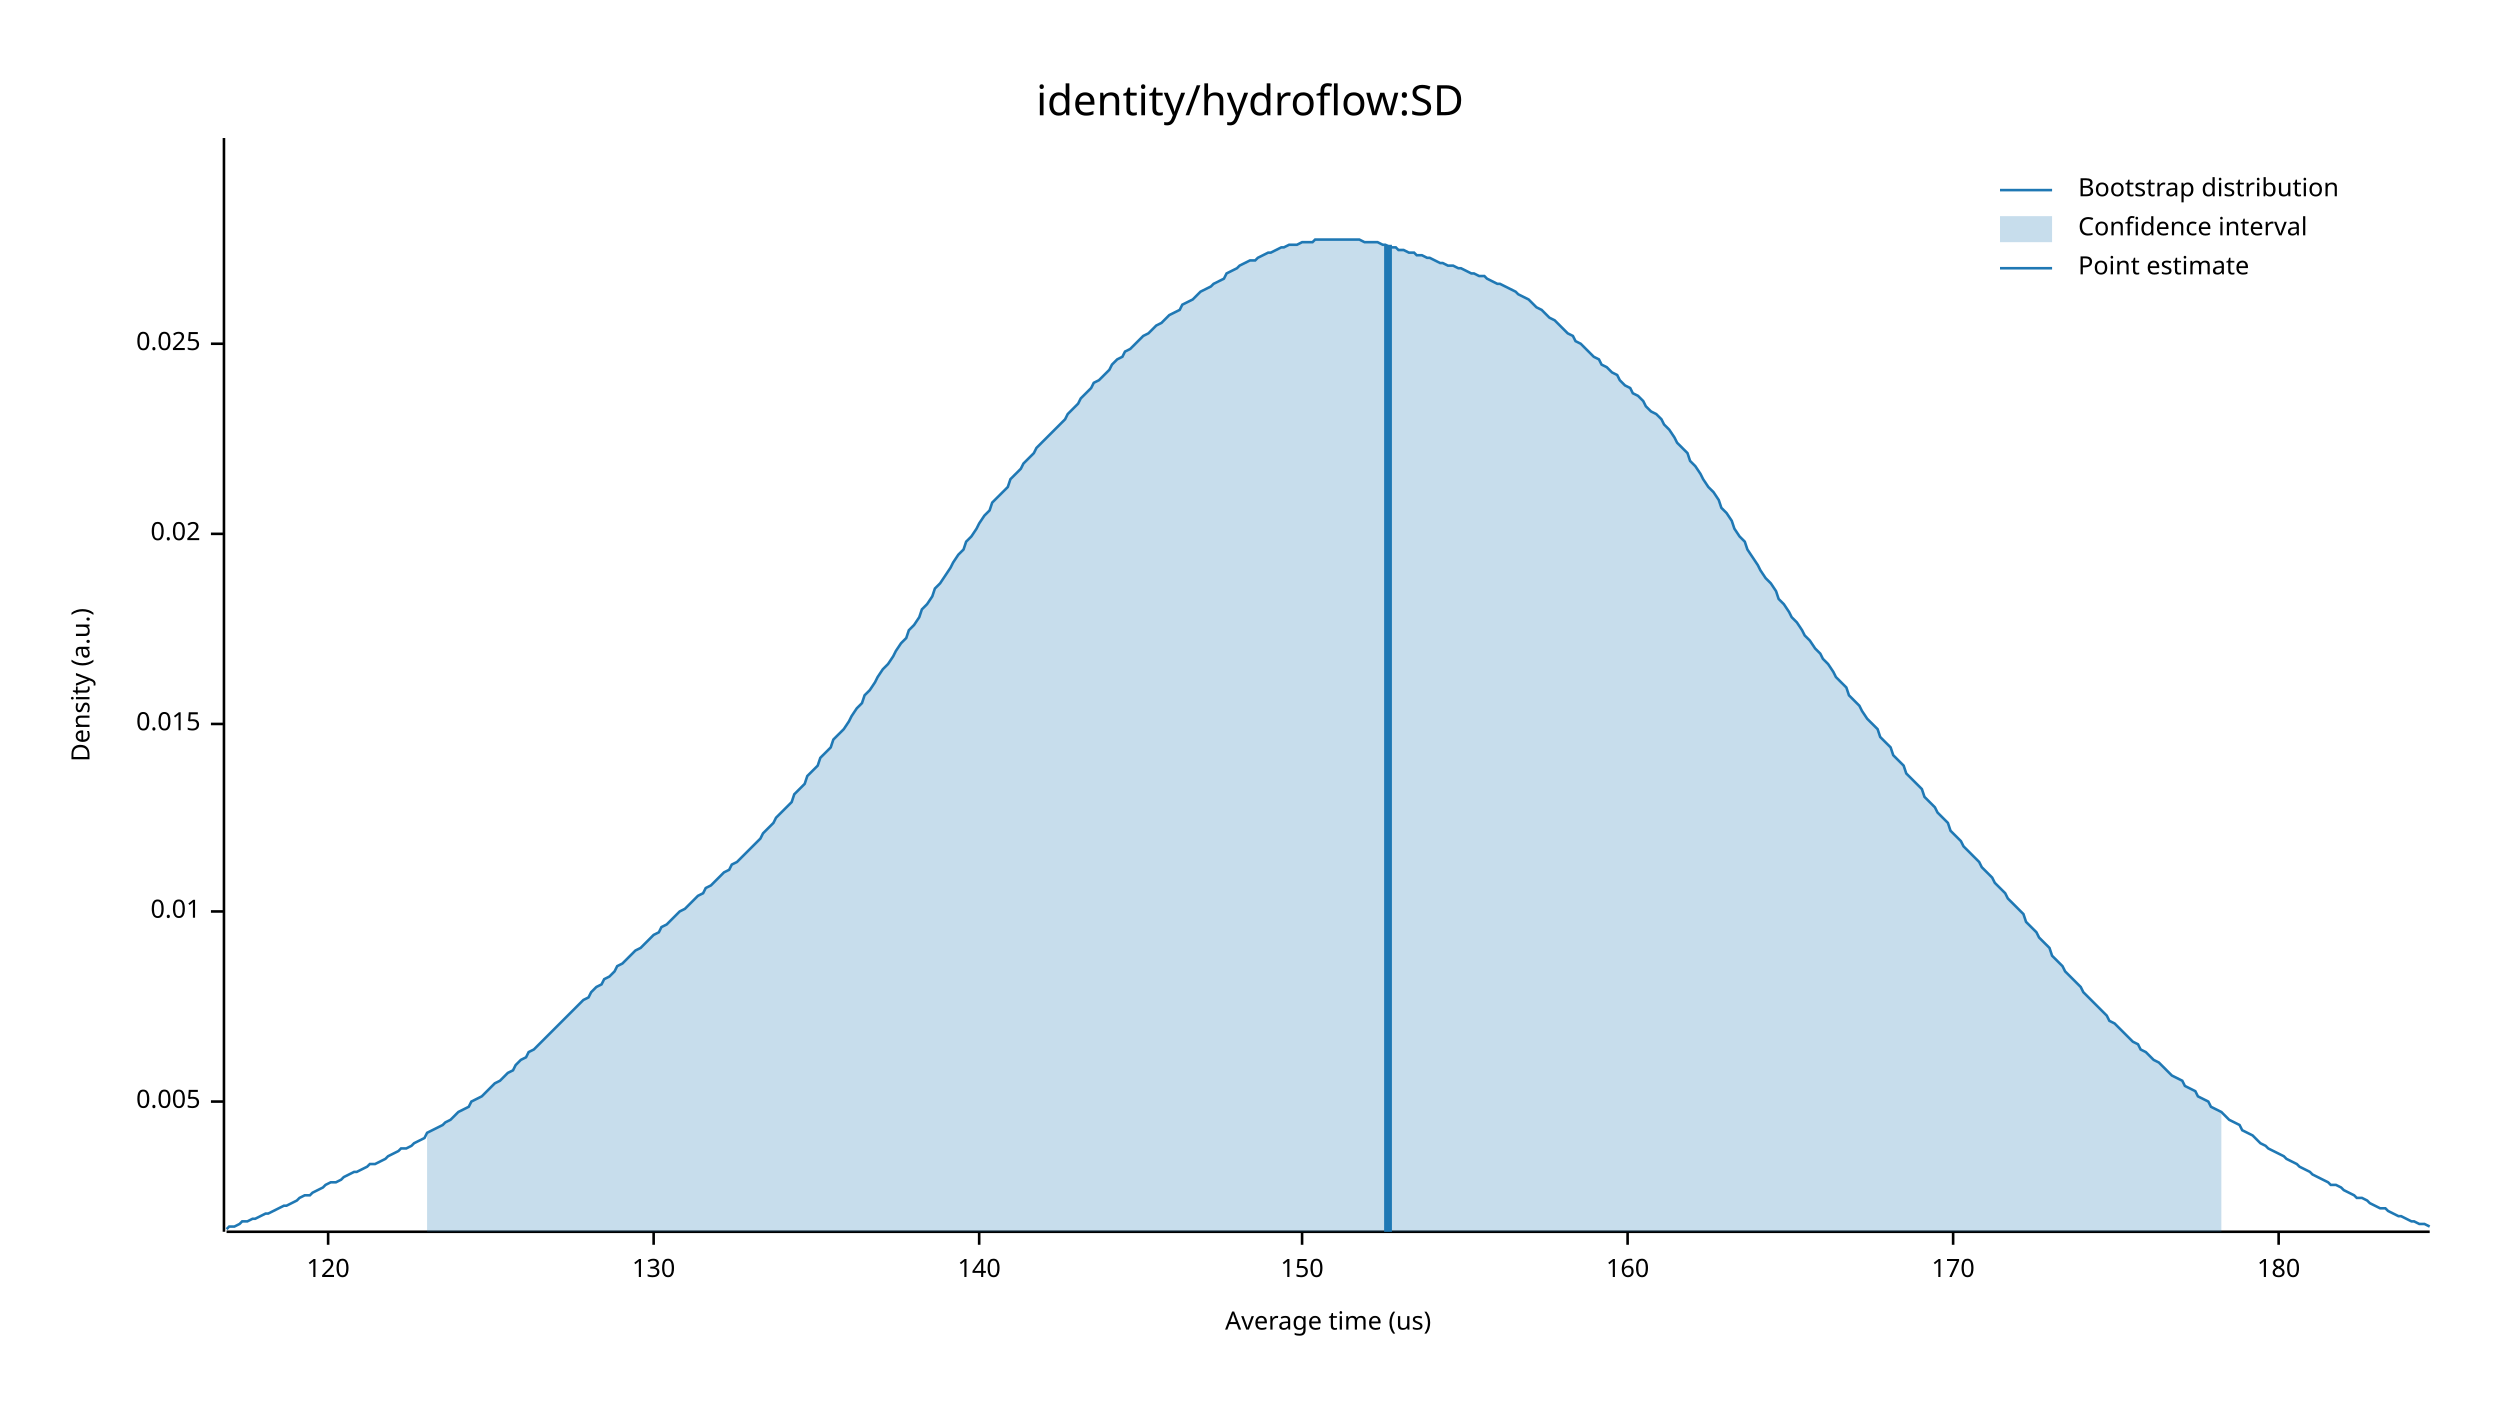
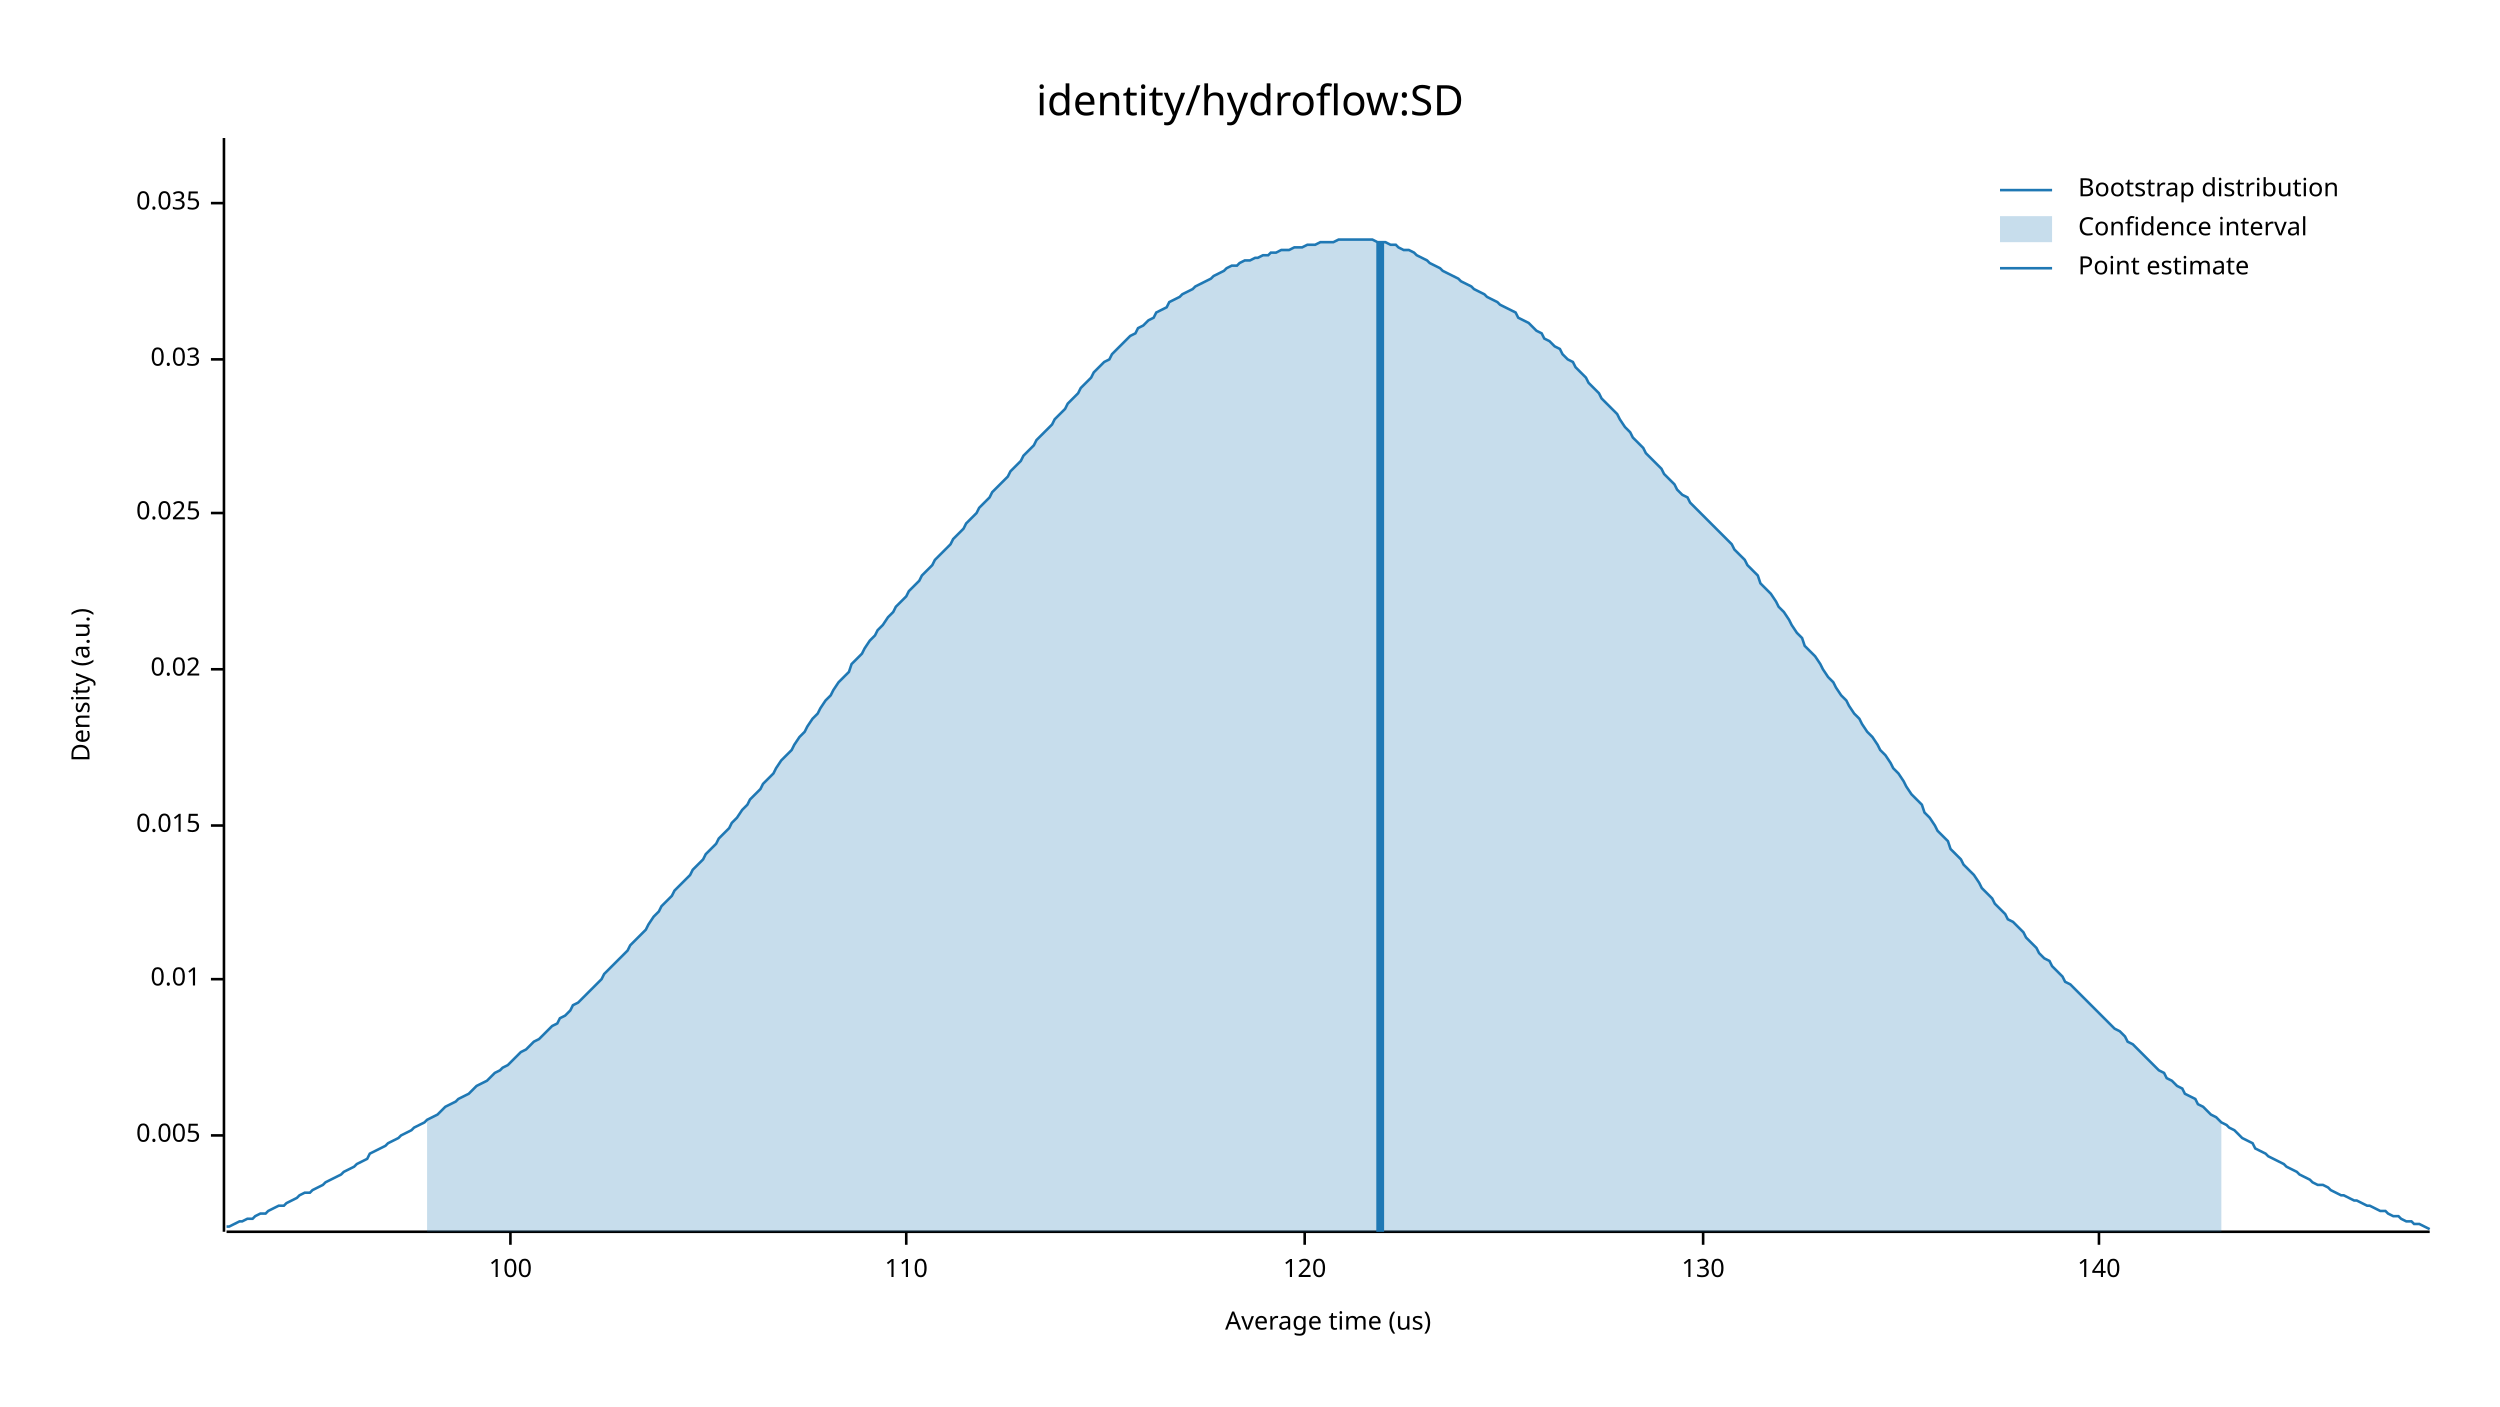
<svg xmlns="http://www.w3.org/2000/svg" width="960" height="540" viewBox="0 0 960 540">
  <text x="480" y="32" dy="0.76em" text-anchor="middle" font-family="sans-serif" font-size="16.129" opacity="1" fill="#000000">
identity/hydroflow:SD
</text>
  <text x="27" y="263" dy="0.76em" text-anchor="middle" font-family="sans-serif" font-size="9.677" opacity="1" fill="#000000" transform="rotate(270, 27, 263)">
Density (a.u.)
</text>
  <text x="510" y="513" dy="-0.5ex" text-anchor="middle" font-family="sans-serif" font-size="9.677" opacity="1" fill="#000000">
Average time (us)
</text>
  <polyline fill="none" opacity="1" stroke="#000000" stroke-width="1" points="86,53 86,473 " />
-   <text x="77" y="423" dy="0.5ex" text-anchor="end" font-family="sans-serif" font-size="9.677" opacity="1" fill="#000000">
+   <text x="77" y="436" dy="0.5ex" text-anchor="end" font-family="sans-serif" font-size="9.677" opacity="1" fill="#000000">
0.005
</text>
-   <polyline fill="none" opacity="1" stroke="#000000" stroke-width="1" points="81,423 86,423 " />
-   <text x="77" y="350" dy="0.5ex" text-anchor="end" font-family="sans-serif" font-size="9.677" opacity="1" fill="#000000">
+   <polyline fill="none" opacity="1" stroke="#000000" stroke-width="1" points="81,436 86,436 " />
+   <text x="77" y="376" dy="0.5ex" text-anchor="end" font-family="sans-serif" font-size="9.677" opacity="1" fill="#000000">
0.01
</text>
-   <polyline fill="none" opacity="1" stroke="#000000" stroke-width="1" points="81,350 86,350 " />
-   <text x="77" y="278" dy="0.5ex" text-anchor="end" font-family="sans-serif" font-size="9.677" opacity="1" fill="#000000">
+   <polyline fill="none" opacity="1" stroke="#000000" stroke-width="1" points="81,376 86,376 " />
+   <text x="77" y="317" dy="0.5ex" text-anchor="end" font-family="sans-serif" font-size="9.677" opacity="1" fill="#000000">
0.015
</text>
-   <polyline fill="none" opacity="1" stroke="#000000" stroke-width="1" points="81,278 86,278 " />
-   <text x="77" y="205" dy="0.5ex" text-anchor="end" font-family="sans-serif" font-size="9.677" opacity="1" fill="#000000">
+   <polyline fill="none" opacity="1" stroke="#000000" stroke-width="1" points="81,317 86,317 " />
+   <text x="77" y="257" dy="0.5ex" text-anchor="end" font-family="sans-serif" font-size="9.677" opacity="1" fill="#000000">
0.02
</text>
-   <polyline fill="none" opacity="1" stroke="#000000" stroke-width="1" points="81,205 86,205 " />
-   <text x="77" y="132" dy="0.5ex" text-anchor="end" font-family="sans-serif" font-size="9.677" opacity="1" fill="#000000">
+   <polyline fill="none" opacity="1" stroke="#000000" stroke-width="1" points="81,257 86,257 " />
+   <text x="77" y="197" dy="0.5ex" text-anchor="end" font-family="sans-serif" font-size="9.677" opacity="1" fill="#000000">
0.025
</text>
-   <polyline fill="none" opacity="1" stroke="#000000" stroke-width="1" points="81,132 86,132 " />
+   <polyline fill="none" opacity="1" stroke="#000000" stroke-width="1" points="81,197 86,197 " />
+   <text x="77" y="138" dy="0.5ex" text-anchor="end" font-family="sans-serif" font-size="9.677" opacity="1" fill="#000000">
+ 0.03
+ </text>
+   <polyline fill="none" opacity="1" stroke="#000000" stroke-width="1" points="81,138 86,138 " />
+   <text x="77" y="78" dy="0.5ex" text-anchor="end" font-family="sans-serif" font-size="9.677" opacity="1" fill="#000000">
+ 0.035
+ </text>
+   <polyline fill="none" opacity="1" stroke="#000000" stroke-width="1" points="81,78 86,78 " />
  <polyline fill="none" opacity="1" stroke="#000000" stroke-width="1" points="87,473 933,473 " />
-   <text x="126" y="483" dy="0.76em" text-anchor="middle" font-family="sans-serif" font-size="9.677" opacity="1" fill="#000000">
+   <text x="196" y="483" dy="0.76em" text-anchor="middle" font-family="sans-serif" font-size="9.677" opacity="1" fill="#000000">
+ 100
+ </text>
+   <polyline fill="none" opacity="1" stroke="#000000" stroke-width="1" points="196,473 196,478 " />
+   <text x="348" y="483" dy="0.76em" text-anchor="middle" font-family="sans-serif" font-size="9.677" opacity="1" fill="#000000">
+ 110
+ </text>
+   <polyline fill="none" opacity="1" stroke="#000000" stroke-width="1" points="348,473 348,478 " />
+   <text x="501" y="483" dy="0.76em" text-anchor="middle" font-family="sans-serif" font-size="9.677" opacity="1" fill="#000000">
120
</text>
-   <polyline fill="none" opacity="1" stroke="#000000" stroke-width="1" points="126,473 126,478 " />
-   <text x="251" y="483" dy="0.76em" text-anchor="middle" font-family="sans-serif" font-size="9.677" opacity="1" fill="#000000">
+   <polyline fill="none" opacity="1" stroke="#000000" stroke-width="1" points="501,473 501,478 " />
+   <text x="654" y="483" dy="0.76em" text-anchor="middle" font-family="sans-serif" font-size="9.677" opacity="1" fill="#000000">
130
</text>
-   <polyline fill="none" opacity="1" stroke="#000000" stroke-width="1" points="251,473 251,478 " />
-   <text x="376" y="483" dy="0.76em" text-anchor="middle" font-family="sans-serif" font-size="9.677" opacity="1" fill="#000000">
+   <polyline fill="none" opacity="1" stroke="#000000" stroke-width="1" points="654,473 654,478 " />
+   <text x="806" y="483" dy="0.76em" text-anchor="middle" font-family="sans-serif" font-size="9.677" opacity="1" fill="#000000">
140
</text>
-   <polyline fill="none" opacity="1" stroke="#000000" stroke-width="1" points="376,473 376,478 " />
-   <text x="500" y="483" dy="0.76em" text-anchor="middle" font-family="sans-serif" font-size="9.677" opacity="1" fill="#000000">
- 150
- </text>
-   <polyline fill="none" opacity="1" stroke="#000000" stroke-width="1" points="500,473 500,478 " />
-   <text x="625" y="483" dy="0.76em" text-anchor="middle" font-family="sans-serif" font-size="9.677" opacity="1" fill="#000000">
- 160
- </text>
-   <polyline fill="none" opacity="1" stroke="#000000" stroke-width="1" points="625,473 625,478 " />
-   <text x="750" y="483" dy="0.76em" text-anchor="middle" font-family="sans-serif" font-size="9.677" opacity="1" fill="#000000">
- 170
- </text>
-   <polyline fill="none" opacity="1" stroke="#000000" stroke-width="1" points="750,473 750,478 " />
-   <text x="875" y="483" dy="0.76em" text-anchor="middle" font-family="sans-serif" font-size="9.677" opacity="1" fill="#000000">
- 180
- </text>
-   <polyline fill="none" opacity="1" stroke="#000000" stroke-width="1" points="875,473 875,478 " />
-   <polyline fill="none" opacity="1" stroke="#1F78B4" stroke-width="1" points="87,472 88,471 90,471 92,470 93,469 95,469 97,468 98,468 100,467 102,466 103,466 105,465 107,464 109,463 110,463 112,462 114,461 115,460 117,459 119,459 120,458 122,457 124,456 125,455 127,454 129,454 131,453 132,452 134,451 136,450 137,450 139,449 141,448 142,447 144,447 146,446 148,445 149,444 151,443 153,442 154,441 156,441 158,440 159,439 161,438 163,437 164,435 166,434 168,433 170,432 171,431 173,430 175,428 176,427 178,426 180,425 181,423 183,422 185,421 187,419 188,418 190,416 192,415 193,414 195,412 197,411 198,409 200,407 202,406 203,404 205,403 207,401 209,399 210,398 212,396 214,394 215,393 217,391 219,389 220,388 222,386 224,384 226,383 227,381 229,379 231,378 232,376 234,375 236,373 237,371 239,370 241,368 242,367 244,365 246,364 248,362 249,361 251,359 253,358 254,356 256,355 258,353 259,352 261,350 263,349 265,347 266,346 268,344 270,343 271,341 273,340 275,338 276,337 278,335 280,334 281,332 283,331 285,329 287,327 288,326 290,324 292,322 293,320 295,318 297,316 298,314 300,312 302,310 304,308 305,305 307,303 309,301 310,298 312,296 314,294 315,291 317,289 319,287 320,284 322,282 324,280 326,277 327,275 329,272 331,270 332,267 334,265 336,262 337,260 339,257 341,255 343,252 344,250 346,247 348,245 349,242 351,240 353,237 354,234 356,232 358,229 359,226 361,224 363,221 365,218 366,216 368,213 370,211 371,208 373,206 375,203 376,201 378,198 380,196 381,193 383,191 385,189 387,187 388,184 390,182 392,180 393,178 395,176 397,174 398,172 400,170 402,168 404,166 405,165 407,163 409,161 410,159 412,157 414,155 415,153 417,151 419,149 420,147 422,146 424,144 426,142 427,140 429,138 431,137 432,135 434,134 436,132 437,131 439,129 441,128 443,126 444,125 446,124 448,122 449,121 451,120 453,119 454,117 456,116 458,115 459,114 461,112 463,111 465,110 466,109 468,108 470,107 471,105 473,104 475,103 476,102 478,101 480,100 482,100 483,99 485,98 487,97 488,97 490,96 492,95 493,95 495,94 497,94 498,94 500,93 502,93 504,93 505,92 507,92 509,92 510,92 512,92 514,92 515,92 517,92 519,92 521,92 522,92 524,93 526,93 527,93 529,93 531,94 532,94 534,95 536,95 537,96 539,96 541,97 543,97 544,98 546,98 548,99 549,99 551,100 553,101 554,101 556,102 558,102 560,103 561,103 563,104 565,105 566,105 568,106 570,106 571,107 573,108 575,109 576,109 578,110 580,111 582,112 583,113 585,114 587,115 588,116 590,118 592,119 593,120 595,122 597,123 599,125 600,126 602,128 604,129 605,131 607,132 609,134 610,135 612,137 614,138 615,140 617,141 619,143 621,144 622,146 624,148 626,149 627,151 629,152 631,154 632,156 634,158 636,159 638,161 639,163 641,165 643,168 644,170 646,172 648,174 649,177 651,179 653,182 654,184 656,187 658,189 660,192 661,195 663,197 665,200 666,203 668,206 670,208 671,211 673,214 675,217 676,219 678,222 680,224 682,227 683,230 685,232 687,235 688,237 690,239 692,242 693,244 695,246 697,249 699,251 700,253 702,255 704,258 705,260 707,262 709,264 710,267 712,269 714,271 715,273 717,276 719,278 721,280 722,283 724,285 726,287 727,290 729,292 731,294 732,297 734,299 736,301 738,303 739,306 741,308 743,310 744,312 746,314 748,316 749,319 751,321 753,323 754,325 756,327 758,329 760,331 761,333 763,335 765,337 766,339 768,341 770,343 771,345 773,347 775,349 777,351 778,354 780,356 782,358 783,360 785,362 787,364 788,367 790,369 792,371 793,373 795,375 797,377 799,379 800,381 802,383 804,385 805,386 807,388 809,390 810,392 812,393 814,395 816,397 817,398 819,400 821,401 822,403 824,404 826,406 827,407 829,408 831,410 832,411 834,413 836,414 838,415 839,417 841,418 843,419 844,421 846,422 848,423 849,425 851,426 853,427 855,429 856,430 858,431 860,432 861,434 863,435 865,436 866,437 868,439 870,440 871,441 873,442 875,443 877,444 878,445 880,446 882,447 883,448 885,449 887,450 888,451 890,452 892,453 894,454 895,455 897,455 899,456 900,457 902,458 904,459 905,460 907,460 909,461 910,462 912,463 914,464 916,464 917,465 919,466 921,467 922,467 924,468 926,469 927,469 929,470 931,470 933,471 " />
-   <polygon opacity="0.25" fill="#1F78B4" points="164,435 166,434 168,433 170,432 171,431 173,430 175,428 176,427 178,426 180,425 181,423 183,422 185,421 187,419 188,418 190,416 192,415 193,414 195,412 197,411 198,409 200,407 202,406 203,404 205,403 207,401 209,399 210,398 212,396 214,394 215,393 217,391 219,389 220,388 222,386 224,384 226,383 227,381 229,379 231,378 232,376 234,375 236,373 237,371 239,370 241,368 242,367 244,365 246,364 248,362 249,361 251,359 253,358 254,356 256,355 258,353 259,352 261,350 263,349 265,347 266,346 268,344 270,343 271,341 273,340 275,338 276,337 278,335 280,334 281,332 283,331 285,329 287,327 288,326 290,324 292,322 293,320 295,318 297,316 298,314 300,312 302,310 304,308 305,305 307,303 309,301 310,298 312,296 314,294 315,291 317,289 319,287 320,284 322,282 324,280 326,277 327,275 329,272 331,270 332,267 334,265 336,262 337,260 339,257 341,255 343,252 344,250 346,247 348,245 349,242 351,240 353,237 354,234 356,232 358,229 359,226 361,224 363,221 365,218 366,216 368,213 370,211 371,208 373,206 375,203 376,201 378,198 380,196 381,193 383,191 385,189 387,187 388,184 390,182 392,180 393,178 395,176 397,174 398,172 400,170 402,168 404,166 405,165 407,163 409,161 410,159 412,157 414,155 415,153 417,151 419,149 420,147 422,146 424,144 426,142 427,140 429,138 431,137 432,135 434,134 436,132 437,131 439,129 441,128 443,126 444,125 446,124 448,122 449,121 451,120 453,119 454,117 456,116 458,115 459,114 461,112 463,111 465,110 466,109 468,108 470,107 471,105 473,104 475,103 476,102 478,101 480,100 482,100 483,99 485,98 487,97 488,97 490,96 492,95 493,95 495,94 497,94 498,94 500,93 502,93 504,93 505,92 507,92 509,92 510,92 512,92 514,92 515,92 517,92 519,92 521,92 522,92 524,93 526,93 527,93 529,93 531,94 532,94 534,95 536,95 537,96 539,96 541,97 543,97 544,98 546,98 548,99 549,99 551,100 553,101 554,101 556,102 558,102 560,103 561,103 563,104 565,105 566,105 568,106 570,106 571,107 573,108 575,109 576,109 578,110 580,111 582,112 583,113 585,114 587,115 588,116 590,118 592,119 593,120 595,122 597,123 599,125 600,126 602,128 604,129 605,131 607,132 609,134 610,135 612,137 614,138 615,140 617,141 619,143 621,144 622,146 624,148 626,149 627,151 629,152 631,154 632,156 634,158 636,159 638,161 639,163 641,165 643,168 644,170 646,172 648,174 649,177 651,179 653,182 654,184 656,187 658,189 660,192 661,195 663,197 665,200 666,203 668,206 670,208 671,211 673,214 675,217 676,219 678,222 680,224 682,227 683,230 685,232 687,235 688,237 690,239 692,242 693,244 695,246 697,249 699,251 700,253 702,255 704,258 705,260 707,262 709,264 710,267 712,269 714,271 715,273 717,276 719,278 721,280 722,283 724,285 726,287 727,290 729,292 731,294 732,297 734,299 736,301 738,303 739,306 741,308 743,310 744,312 746,314 748,316 749,319 751,321 753,323 754,325 756,327 758,329 760,331 761,333 763,335 765,337 766,339 768,341 770,343 771,345 773,347 775,349 777,351 778,354 780,356 782,358 783,360 785,362 787,364 788,367 790,369 792,371 793,373 795,375 797,377 799,379 800,381 802,383 804,385 805,386 807,388 809,390 810,392 812,393 814,395 816,397 817,398 819,400 821,401 822,403 824,404 826,406 827,407 829,408 831,410 832,411 834,413 836,414 838,415 839,417 841,418 843,419 844,421 846,422 848,423 849,425 851,426 853,427 853,473 164,473 " />
-   <polyline fill="none" opacity="1" stroke="#1F78B4" stroke-width="3" points="533,473 533,94 " />
+   <polyline fill="none" opacity="1" stroke="#000000" stroke-width="1" points="806,473 806,478 " />
+   <polyline fill="none" opacity="1" stroke="#1F78B4" stroke-width="1" points="87,471 88,471 90,470 92,469 93,469 95,468 97,468 98,467 100,466 102,466 103,465 105,464 107,463 109,463 110,462 112,461 114,460 115,459 117,458 119,458 120,457 122,456 124,455 125,454 127,453 129,452 131,451 132,450 134,449 136,448 137,447 139,446 141,445 142,443 144,442 146,441 148,440 149,439 151,438 153,437 154,436 156,435 158,434 159,433 161,432 163,431 164,430 166,429 168,428 170,426 171,425 173,424 175,423 176,422 178,421 180,420 181,419 183,417 185,416 187,415 188,414 190,412 192,411 193,410 195,409 197,407 198,406 200,404 202,403 203,402 205,400 207,399 209,397 210,396 212,394 214,393 215,391 217,390 219,388 220,386 222,385 224,383 226,381 227,380 229,378 231,376 232,374 234,372 236,370 237,369 239,367 241,365 242,363 244,361 246,359 248,357 249,355 251,352 253,350 254,348 256,346 258,344 259,342 261,340 263,338 265,336 266,334 268,332 270,330 271,328 273,326 275,324 276,322 278,320 280,318 281,316 283,314 285,311 287,309 288,307 290,305 292,303 293,301 295,299 297,297 298,295 300,292 302,290 304,288 305,286 307,283 309,281 310,279 312,276 314,274 315,272 317,269 319,267 320,265 322,262 324,260 326,258 327,255 329,253 331,251 332,249 334,246 336,244 337,242 339,240 341,237 343,235 344,233 346,231 348,229 349,227 351,225 353,223 354,221 356,219 358,217 359,215 361,213 363,211 365,209 366,207 368,205 370,203 371,201 373,199 375,197 376,195 378,193 380,191 381,189 383,187 385,185 387,183 388,181 390,179 392,177 393,175 395,173 397,171 398,169 400,167 402,165 404,163 405,161 407,159 409,157 410,155 412,153 414,151 415,149 417,147 419,145 420,143 422,141 424,139 426,138 427,136 429,134 431,132 432,131 434,129 436,128 437,126 439,125 441,123 443,122 444,120 446,119 448,118 449,116 451,115 453,114 454,113 456,112 458,111 459,110 461,109 463,108 465,107 466,106 468,105 470,104 471,103 473,102 475,102 476,101 478,100 480,100 482,99 483,99 485,98 487,98 488,97 490,97 492,96 493,96 495,96 497,95 498,95 500,95 502,94 504,94 505,94 507,93 509,93 510,93 512,93 514,92 515,92 517,92 519,92 521,92 522,92 524,92 526,92 527,92 529,93 531,93 532,93 534,94 536,94 537,95 539,96 541,96 543,97 544,98 546,99 548,100 549,101 551,102 553,103 554,104 556,105 558,106 560,107 561,108 563,109 565,110 566,111 568,112 570,113 571,114 573,115 575,116 576,117 578,118 580,119 582,120 583,122 585,123 587,124 588,125 590,127 592,128 593,130 595,131 597,133 599,134 600,136 602,138 604,139 605,141 607,143 609,145 610,147 612,149 614,151 615,153 617,155 619,157 621,159 622,161 624,164 626,166 627,168 629,170 631,172 632,174 634,176 636,178 638,180 639,182 641,184 643,186 644,188 646,190 648,191 649,193 651,195 653,197 654,198 656,200 658,202 660,204 661,205 663,207 665,209 666,211 668,213 670,215 671,217 673,219 675,221 676,224 678,226 680,228 682,231 683,233 685,235 687,238 688,240 690,243 692,245 693,248 695,250 697,252 699,255 700,257 702,260 704,262 705,264 707,267 709,269 710,271 712,274 714,276 715,278 717,281 719,283 721,286 722,288 724,290 726,293 727,295 729,297 731,300 732,302 734,305 736,307 738,309 739,312 741,314 743,317 744,319 746,321 748,323 749,326 751,328 753,330 754,332 756,334 758,336 760,339 761,341 763,343 765,345 766,347 768,349 770,351 771,353 773,354 775,356 777,358 778,360 780,362 782,364 783,366 785,368 787,369 788,371 790,373 792,375 793,377 795,378 797,380 799,382 800,383 802,385 804,387 805,388 807,390 809,392 810,393 812,395 814,396 816,398 817,400 819,401 821,403 822,404 824,406 826,408 827,409 829,411 831,412 832,414 834,415 836,417 838,418 839,420 841,421 843,422 844,424 846,425 848,427 849,428 851,429 853,431 855,432 856,433 858,434 860,436 861,437 863,438 865,439 866,441 868,442 870,443 871,444 873,445 875,446 877,447 878,448 880,449 882,450 883,451 885,452 887,453 888,454 890,455 892,455 894,456 895,457 897,458 899,459 900,459 902,460 904,461 905,461 907,462 909,463 910,463 912,464 914,465 916,465 917,466 919,467 921,467 922,468 924,469 926,469 927,470 929,470 931,471 933,472 " />
+   <polygon opacity="0.25" fill="#1F78B4" points="164,430 166,429 168,428 170,426 171,425 173,424 175,423 176,422 178,421 180,420 181,419 183,417 185,416 187,415 188,414 190,412 192,411 193,410 195,409 197,407 198,406 200,404 202,403 203,402 205,400 207,399 209,397 210,396 212,394 214,393 215,391 217,390 219,388 220,386 222,385 224,383 226,381 227,380 229,378 231,376 232,374 234,372 236,370 237,369 239,367 241,365 242,363 244,361 246,359 248,357 249,355 251,352 253,350 254,348 256,346 258,344 259,342 261,340 263,338 265,336 266,334 268,332 270,330 271,328 273,326 275,324 276,322 278,320 280,318 281,316 283,314 285,311 287,309 288,307 290,305 292,303 293,301 295,299 297,297 298,295 300,292 302,290 304,288 305,286 307,283 309,281 310,279 312,276 314,274 315,272 317,269 319,267 320,265 322,262 324,260 326,258 327,255 329,253 331,251 332,249 334,246 336,244 337,242 339,240 341,237 343,235 344,233 346,231 348,229 349,227 351,225 353,223 354,221 356,219 358,217 359,215 361,213 363,211 365,209 366,207 368,205 370,203 371,201 373,199 375,197 376,195 378,193 380,191 381,189 383,187 385,185 387,183 388,181 390,179 392,177 393,175 395,173 397,171 398,169 400,167 402,165 404,163 405,161 407,159 409,157 410,155 412,153 414,151 415,149 417,147 419,145 420,143 422,141 424,139 426,138 427,136 429,134 431,132 432,131 434,129 436,128 437,126 439,125 441,123 443,122 444,120 446,119 448,118 449,116 451,115 453,114 454,113 456,112 458,111 459,110 461,109 463,108 465,107 466,106 468,105 470,104 471,103 473,102 475,102 476,101 478,100 480,100 482,99 483,99 485,98 487,98 488,97 490,97 492,96 493,96 495,96 497,95 498,95 500,95 502,94 504,94 505,94 507,93 509,93 510,93 512,93 514,92 515,92 517,92 519,92 521,92 522,92 524,92 526,92 527,92 529,93 531,93 532,93 534,94 536,94 537,95 539,96 541,96 543,97 544,98 546,99 548,100 549,101 551,102 553,103 554,104 556,105 558,106 560,107 561,108 563,109 565,110 566,111 568,112 570,113 571,114 573,115 575,116 576,117 578,118 580,119 582,120 583,122 585,123 587,124 588,125 590,127 592,128 593,130 595,131 597,133 599,134 600,136 602,138 604,139 605,141 607,143 609,145 610,147 612,149 614,151 615,153 617,155 619,157 621,159 622,161 624,164 626,166 627,168 629,170 631,172 632,174 634,176 636,178 638,180 639,182 641,184 643,186 644,188 646,190 648,191 649,193 651,195 653,197 654,198 656,200 658,202 660,204 661,205 663,207 665,209 666,211 668,213 670,215 671,217 673,219 675,221 676,224 678,226 680,228 682,231 683,233 685,235 687,238 688,240 690,243 692,245 693,248 695,250 697,252 699,255 700,257 702,260 704,262 705,264 707,267 709,269 710,271 712,274 714,276 715,278 717,281 719,283 721,286 722,288 724,290 726,293 727,295 729,297 731,300 732,302 734,305 736,307 738,309 739,312 741,314 743,317 744,319 746,321 748,323 749,326 751,328 753,330 754,332 756,334 758,336 760,339 761,341 763,343 765,345 766,347 768,349 770,351 771,353 773,354 775,356 777,358 778,360 780,362 782,364 783,366 785,368 787,369 788,371 790,373 792,375 793,377 795,378 797,380 799,382 800,383 802,385 804,387 805,388 807,390 809,392 810,393 812,395 814,396 816,398 817,400 819,401 821,403 822,404 824,406 826,408 827,409 829,411 831,412 832,414 834,415 836,417 838,418 839,420 841,421 843,422 844,424 846,425 848,427 849,428 851,429 853,431 853,473 164,473 " />
+   <polyline fill="none" opacity="1" stroke="#1F78B4" stroke-width="3" points="530,473 530,93 " />
  <text x="798" y="68" dy="0.76em" text-anchor="start" font-family="sans-serif" font-size="9.677" opacity="1" fill="#000000">
Bootstrap distribution
</text>
  <text x="798" y="83" dy="0.76em" text-anchor="start" font-family="sans-serif" font-size="9.677" opacity="1" fill="#000000">
Confidence interval
</text>
  <text x="798" y="98" dy="0.76em" text-anchor="start" font-family="sans-serif" font-size="9.677" opacity="1" fill="#000000">
Point estimate
</text>
  <polyline fill="none" opacity="1" stroke="#1F78B4" stroke-width="1" points="768,73 788,73 " />
  <rect x="768" y="83" width="20" height="10" opacity="0.25" fill="#1F78B4" stroke="none" />
  <polyline fill="none" opacity="1" stroke="#1F78B4" stroke-width="1" points="768,103 788,103 " />
</svg>
